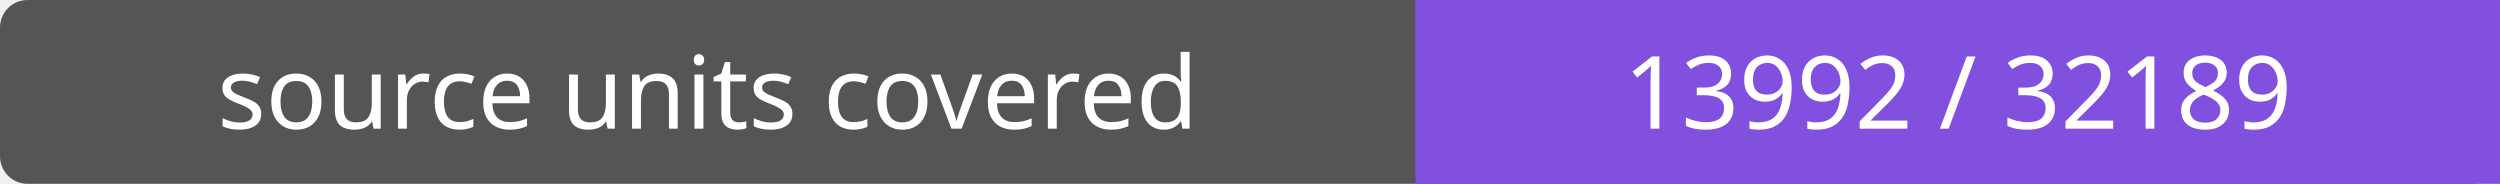
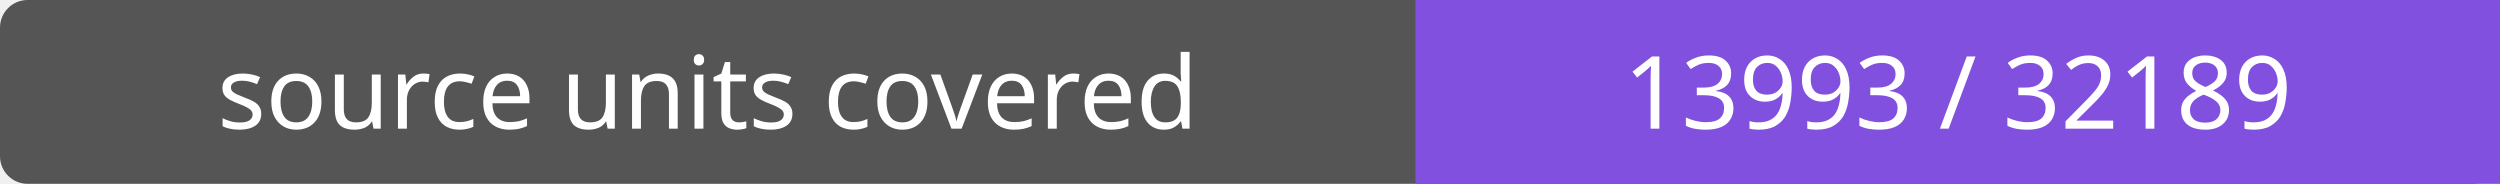
- <svg xmlns="http://www.w3.org/2000/svg" width="272" height="20" role="img" aria-label="source units covered: 13992 / 32189">
+ <svg xmlns="http://www.w3.org/2000/svg" width="272" height="20" role="img" aria-label="source units covered: 13993 / 32189">
  <rect width="272" height="20" rx="3" fill="#555" />
  <path fill="#8250df" d="M154 0h118v20H154z" />
  <g fill="#fff" text-anchor="middle" font-family="Verdana,sans-serif" font-size="11">
    <text x="77.0" y="14">source units covered</text>
-     <text x="213.0" y="14">13992 / 32189</text>
+     <text x="213.0" y="14">13993 / 32189</text>
  </g>
</svg>
